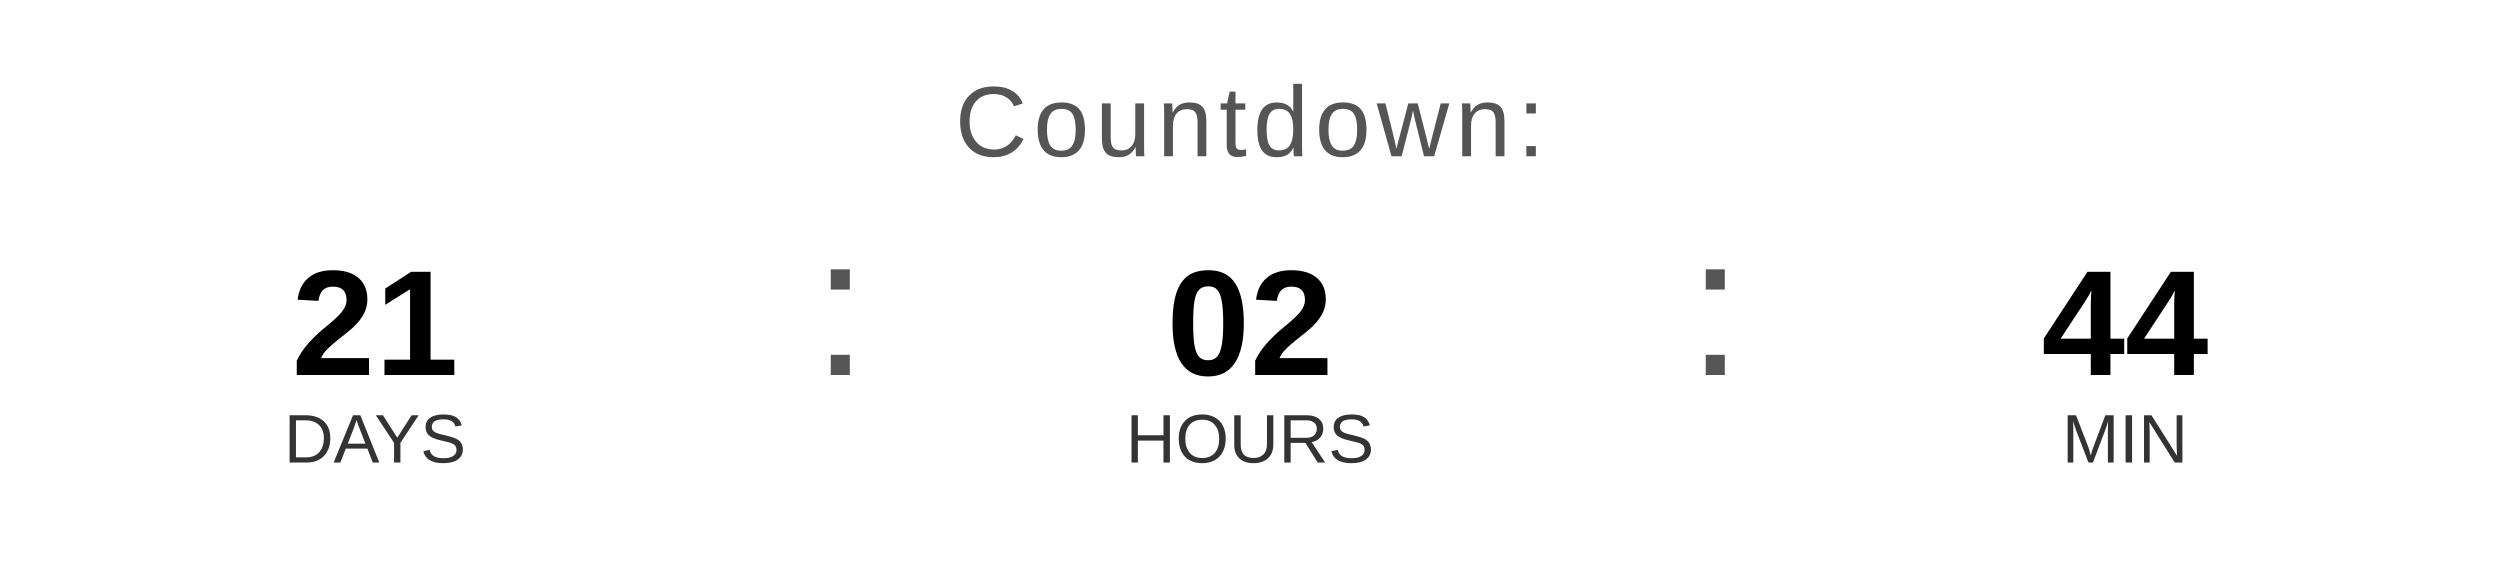
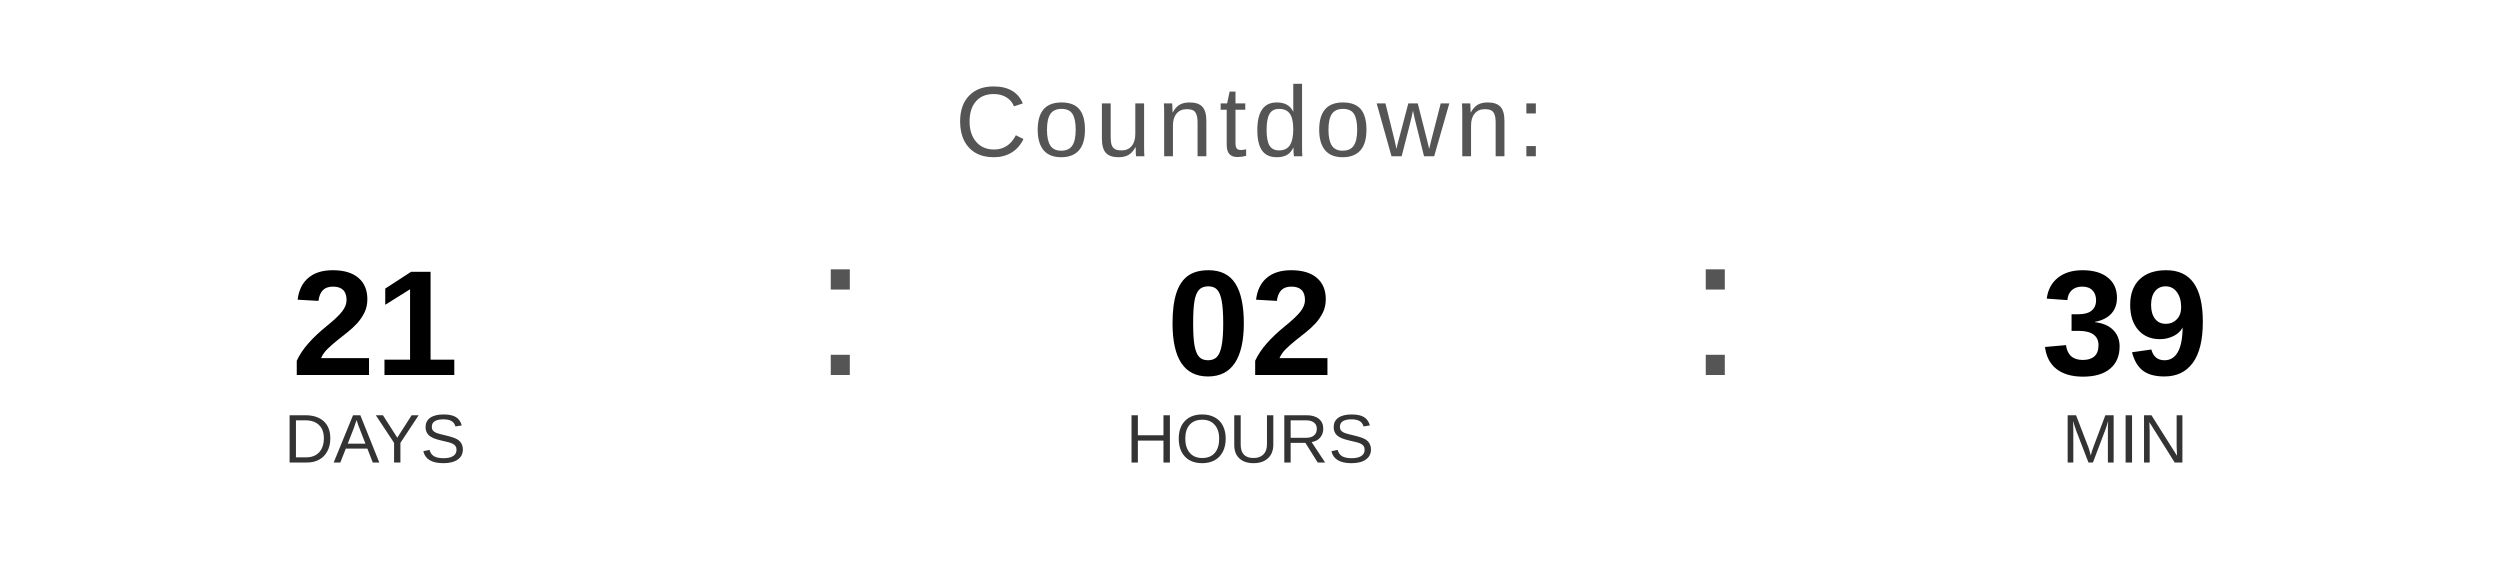
<svg xmlns="http://www.w3.org/2000/svg" width="400" height="90" viewBox="0 0 400 90">
  <text x="200" y="25" font-family="Arial, Helvetica, sans-serif" font-size="16" fill="#555555" text-anchor="middle" letter-spacing="1">
    Countdown:
  </text>
  <text x="60" y="60" font-family="Arial, Helvetica, sans-serif" font-size="24" font-weight="bold" fill="#000000" text-anchor="middle">21</text>
  <text x="60" y="74" font-family="Arial, Helvetica, sans-serif" font-size="11" fill="#333333" text-anchor="middle">DAYS</text>
  <text x="130" y="60" font-family="Arial, sans-serif" font-size="32" fill="#555555">:</text>
  <text x="200" y="60" font-family="Arial, Helvetica, sans-serif" font-size="24" font-weight="bold" fill="#000000" text-anchor="middle">02</text>
  <text x="200" y="74" font-family="Arial, Helvetica, sans-serif" font-size="11" fill="#333333" text-anchor="middle">HOURS</text>
  <text x="270" y="60" font-family="Arial, sans-serif" font-size="32" fill="#555555">:</text>
-   <text x="340" y="60" font-family="Arial, Helvetica, sans-serif" font-size="24" font-weight="bold" fill="#000000" text-anchor="middle">44</text>
+   <text x="340" y="60" font-family="Arial, Helvetica, sans-serif" font-size="24" font-weight="bold" fill="#000000" text-anchor="middle">39</text>
  <text x="340" y="74" font-family="Arial, Helvetica, sans-serif" font-size="11" fill="#333333" text-anchor="middle">MIN</text>
</svg>
